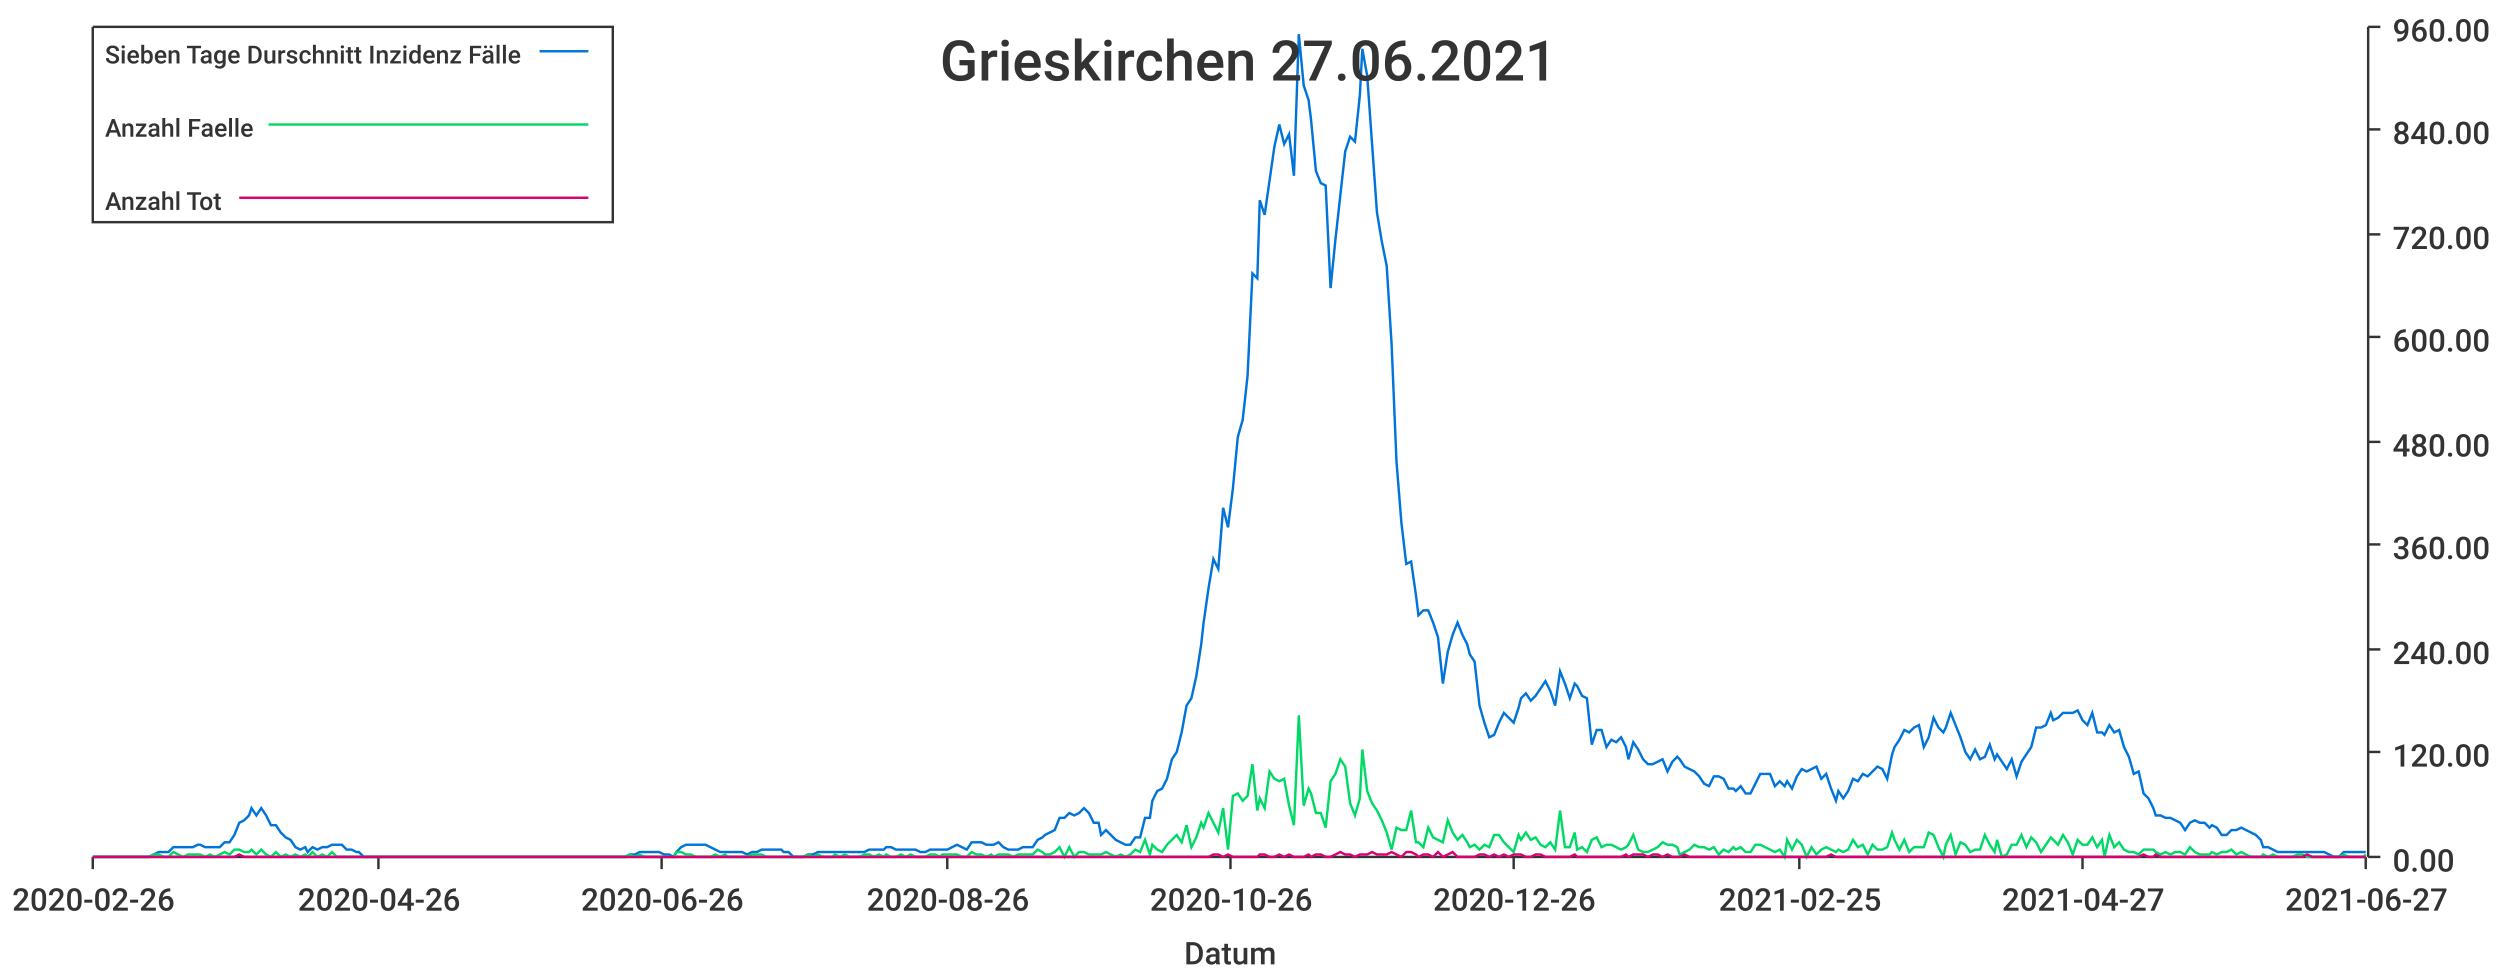
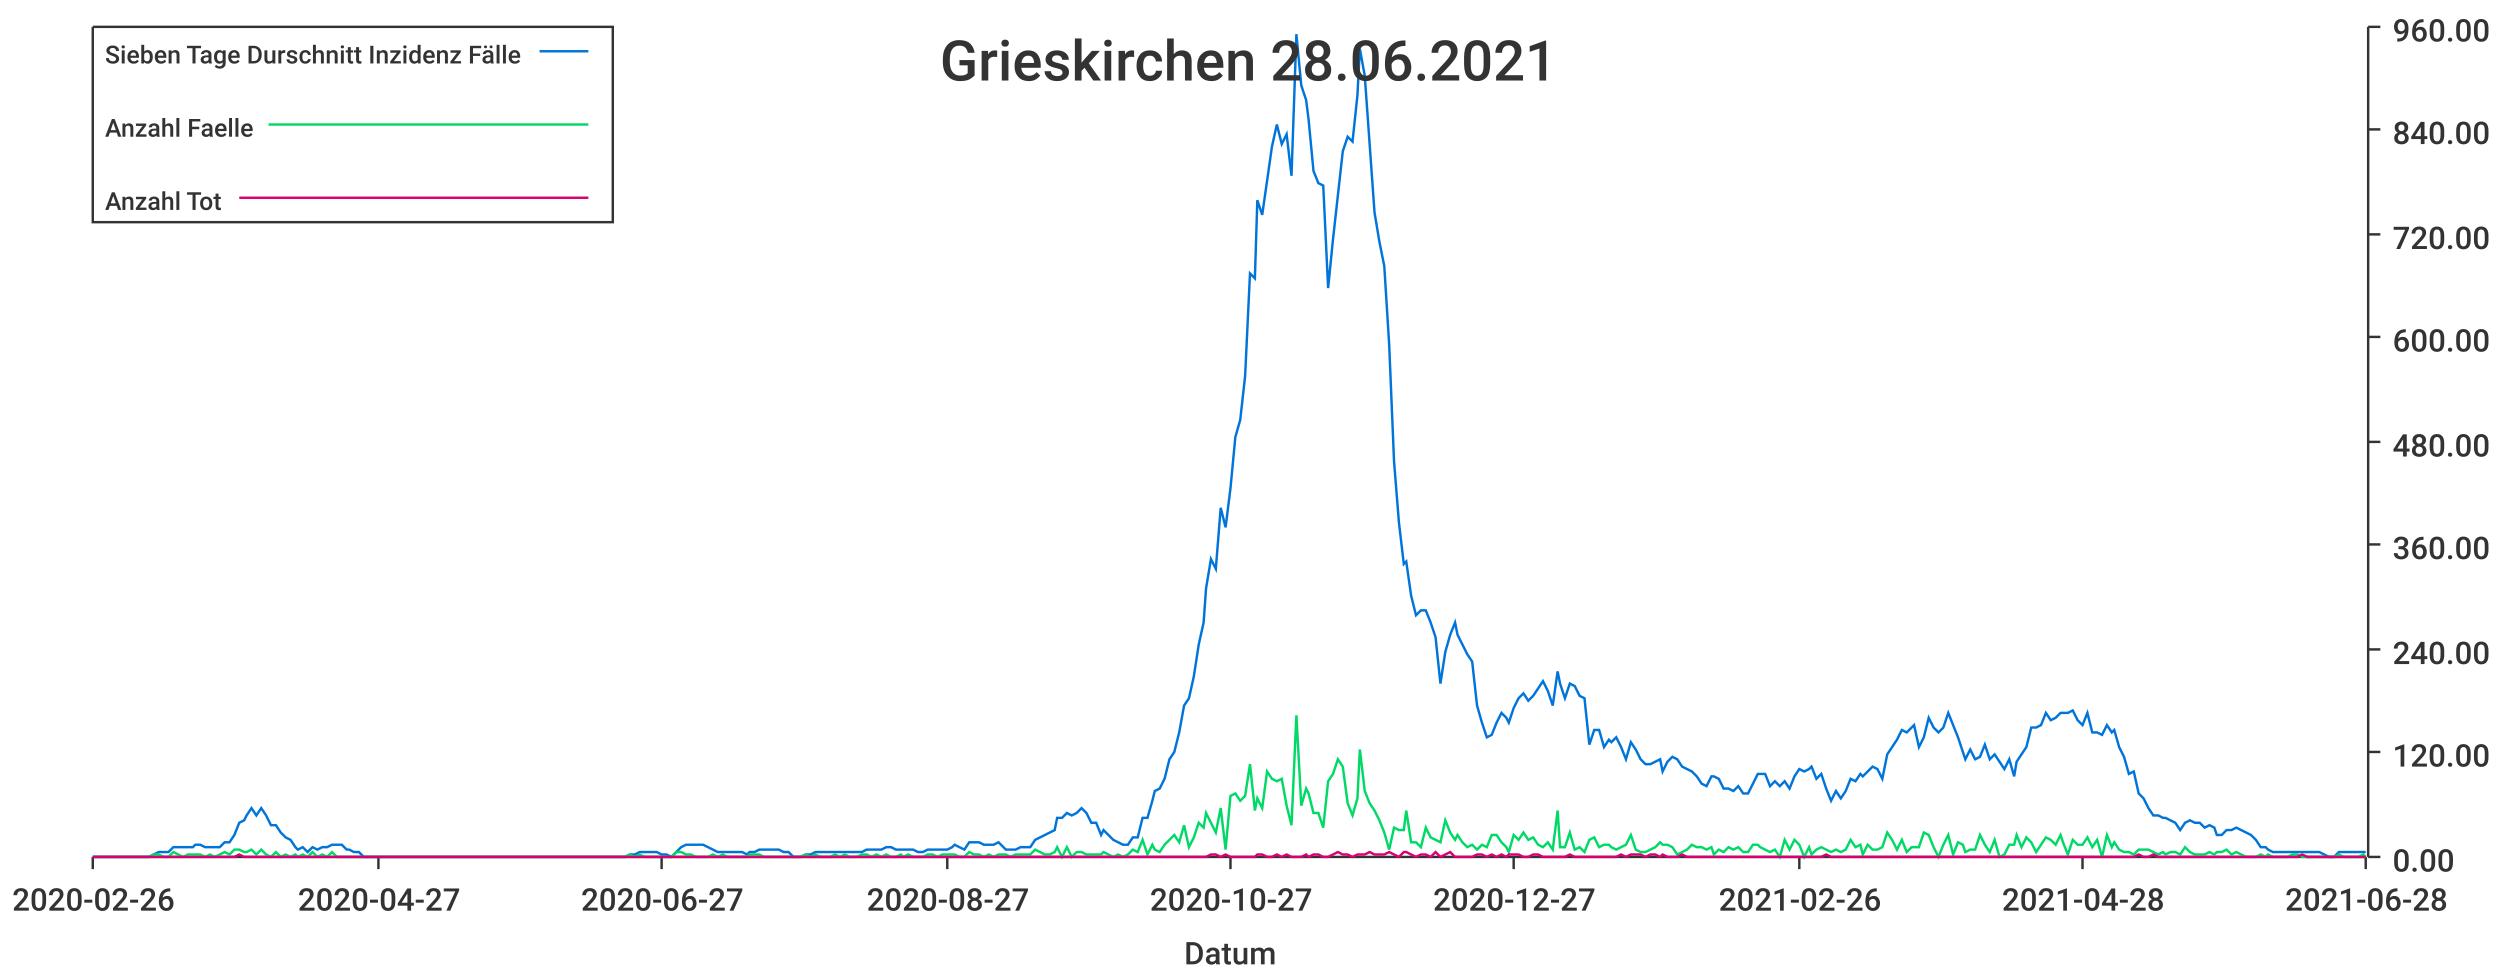
<svg xmlns="http://www.w3.org/2000/svg" width="1024" height="400">\n<path d="M 0 0 L 1024 0 L 1024 400 L 0 400 L 0 0" style="stroke-width:0;stroke:rgba(255,255,255,1.0);fill:rgba(255,255,255,1.0)" />
  <path d="M 38 11 L 969 11 L 969 351 L 38 351 L 38 11" style="stroke-width:0;stroke:rgba(255,255,255,1.0);fill:rgba(255,255,255,1.0)" />
  <path d="M 38 351 L 969 351" style="stroke-width:1;stroke:rgba(51,51,51,1.0);fill:none" />
  <path d="M 38 351 L 38 356" style="stroke-width:1;stroke:rgba(51,51,51,1.0);fill:none" />
  <text x="5" y="373" style="stroke-width:0;stroke:none;fill:rgba(51,51,51,1.0);font-size:12.8px;font-family:'Roboto Medium',sans-serif">2020-02-26</text>
  <path d="M 155 351 L 155 356" style="stroke-width:1;stroke:rgba(51,51,51,1.0);fill:none" />
-   <text x="122" y="373" style="stroke-width:0;stroke:none;fill:rgba(51,51,51,1.0);font-size:12.8px;font-family:'Roboto Medium',sans-serif">2020-04-26</text>
+   <text x="122" y="373" style="stroke-width:0;stroke:none;fill:rgba(51,51,51,1.0);font-size:12.8px;font-family:'Roboto Medium',sans-serif">2020-04-27</text>
  <path d="M 271 351 L 271 356" style="stroke-width:1;stroke:rgba(51,51,51,1.0);fill:none" />
-   <text x="238" y="373" style="stroke-width:0;stroke:none;fill:rgba(51,51,51,1.0);font-size:12.8px;font-family:'Roboto Medium',sans-serif">2020-06-26</text>
+   <text x="238" y="373" style="stroke-width:0;stroke:none;fill:rgba(51,51,51,1.0);font-size:12.8px;font-family:'Roboto Medium',sans-serif">2020-06-27</text>
  <path d="M 388 351 L 388 356" style="stroke-width:1;stroke:rgba(51,51,51,1.0);fill:none" />
-   <text x="355" y="373" style="stroke-width:0;stroke:none;fill:rgba(51,51,51,1.0);font-size:12.8px;font-family:'Roboto Medium',sans-serif">2020-08-26</text>
+   <text x="355" y="373" style="stroke-width:0;stroke:none;fill:rgba(51,51,51,1.0);font-size:12.8px;font-family:'Roboto Medium',sans-serif">2020-08-27</text>
  <path d="M 504 351 L 504 356" style="stroke-width:1;stroke:rgba(51,51,51,1.0);fill:none" />
-   <text x="471" y="373" style="stroke-width:0;stroke:none;fill:rgba(51,51,51,1.0);font-size:12.8px;font-family:'Roboto Medium',sans-serif">2020-10-26</text>
+   <text x="471" y="373" style="stroke-width:0;stroke:none;fill:rgba(51,51,51,1.0);font-size:12.8px;font-family:'Roboto Medium',sans-serif">2020-10-27</text>
  <path d="M 620 351 L 620 356" style="stroke-width:1;stroke:rgba(51,51,51,1.0);fill:none" />
-   <text x="587" y="373" style="stroke-width:0;stroke:none;fill:rgba(51,51,51,1.0);font-size:12.8px;font-family:'Roboto Medium',sans-serif">2020-12-26</text>
+   <text x="587" y="373" style="stroke-width:0;stroke:none;fill:rgba(51,51,51,1.0);font-size:12.8px;font-family:'Roboto Medium',sans-serif">2020-12-27</text>
  <path d="M 737 351 L 737 356" style="stroke-width:1;stroke:rgba(51,51,51,1.0);fill:none" />
-   <text x="704" y="373" style="stroke-width:0;stroke:none;fill:rgba(51,51,51,1.0);font-size:12.8px;font-family:'Roboto Medium',sans-serif">2021-02-25</text>
+   <text x="704" y="373" style="stroke-width:0;stroke:none;fill:rgba(51,51,51,1.0);font-size:12.8px;font-family:'Roboto Medium',sans-serif">2021-02-26</text>
  <path d="M 853 351 L 853 356" style="stroke-width:1;stroke:rgba(51,51,51,1.0);fill:none" />
-   <text x="820" y="373" style="stroke-width:0;stroke:none;fill:rgba(51,51,51,1.0);font-size:12.8px;font-family:'Roboto Medium',sans-serif">2021-04-27</text>
+   <text x="820" y="373" style="stroke-width:0;stroke:none;fill:rgba(51,51,51,1.0);font-size:12.8px;font-family:'Roboto Medium',sans-serif">2021-04-28</text>
  <path d="M 969 351 L 969 356" style="stroke-width:1;stroke:rgba(51,51,51,1.0);fill:none" />
-   <text x="936" y="373" style="stroke-width:0;stroke:none;fill:rgba(51,51,51,1.0);font-size:12.8px;font-family:'Roboto Medium',sans-serif">2021-06-27</text>
+   <text x="936" y="373" style="stroke-width:0;stroke:none;fill:rgba(51,51,51,1.0);font-size:12.8px;font-family:'Roboto Medium',sans-serif">2021-06-28</text>
  <text x="485" y="395" style="stroke-width:0;stroke:none;fill:rgba(51,51,51,1.0);font-size:12.8px;font-family:'Roboto Medium',sans-serif">Datum</text>
  <path d="M 970 351 L 970 11" style="stroke-width:1;stroke:rgba(51,51,51,1.0);fill:none" />
  <path d="M 970 351 L 975 351" style="stroke-width:1;stroke:rgba(51,51,51,1.0);fill:none" />
  <text x="980" y="357" style="stroke-width:0;stroke:none;fill:rgba(51,51,51,1.0);font-size:12.8px;font-family:'Roboto Medium',sans-serif">0.00</text>
  <path d="M 970 308 L 975 308" style="stroke-width:1;stroke:rgba(51,51,51,1.0);fill:none" />
  <text x="980" y="314" style="stroke-width:0;stroke:none;fill:rgba(51,51,51,1.0);font-size:12.8px;font-family:'Roboto Medium',sans-serif">120.00</text>
  <path d="M 970 266 L 975 266" style="stroke-width:1;stroke:rgba(51,51,51,1.0);fill:none" />
  <text x="980" y="272" style="stroke-width:0;stroke:none;fill:rgba(51,51,51,1.0);font-size:12.8px;font-family:'Roboto Medium',sans-serif">240.00</text>
  <path d="M 970 223 L 975 223" style="stroke-width:1;stroke:rgba(51,51,51,1.0);fill:none" />
  <text x="980" y="229" style="stroke-width:0;stroke:none;fill:rgba(51,51,51,1.0);font-size:12.8px;font-family:'Roboto Medium',sans-serif">360.00</text>
  <path d="M 970 181 L 975 181" style="stroke-width:1;stroke:rgba(51,51,51,1.0);fill:none" />
  <text x="980" y="187" style="stroke-width:0;stroke:none;fill:rgba(51,51,51,1.0);font-size:12.8px;font-family:'Roboto Medium',sans-serif">480.00</text>
  <path d="M 970 138 L 975 138" style="stroke-width:1;stroke:rgba(51,51,51,1.0);fill:none" />
  <text x="980" y="144" style="stroke-width:0;stroke:none;fill:rgba(51,51,51,1.0);font-size:12.8px;font-family:'Roboto Medium',sans-serif">600.00</text>
  <path d="M 970 96 L 975 96" style="stroke-width:1;stroke:rgba(51,51,51,1.0);fill:none" />
  <text x="980" y="102" style="stroke-width:0;stroke:none;fill:rgba(51,51,51,1.0);font-size:12.8px;font-family:'Roboto Medium',sans-serif">720.00</text>
  <path d="M 970 53 L 975 53" style="stroke-width:1;stroke:rgba(51,51,51,1.0);fill:none" />
  <text x="980" y="59" style="stroke-width:0;stroke:none;fill:rgba(51,51,51,1.0);font-size:12.8px;font-family:'Roboto Medium',sans-serif">840.00</text>
  <path d="M 970 11 L 975 11" style="stroke-width:1;stroke:rgba(51,51,51,1.0);fill:none" />
  <text x="980" y="17" style="stroke-width:0;stroke:none;fill:rgba(51,51,51,1.0);font-size:12.8px;font-family:'Roboto Medium',sans-serif">960.00</text>
-   <path d="M 38 351 L 40 351 L 42 351 L 44 351 L 46 351 L 48 351 L 50 351 L 52 351 L 54 351 L 56 351 L 58 351 L 60 351 L 61 351 L 63 350 L 65 349 L 67 349 L 69 349 L 71 347 L 73 347 L 75 347 L 77 347 L 79 347 L 81 346 L 82 346 L 84 347 L 86 347 L 88 347 L 90 347 L 92 345 L 94 345 L 96 342 L 98 337 L 100 336 L 102 334 L 103 331 L 105 334 L 107 331 L 109 334 L 111 338 L 113 338 L 115 341 L 117 343 L 119 344 L 121 347 L 123 348 L 125 347 L 126 349 L 128 347 L 130 348 L 132 347 L 134 347 L 136 346 L 138 346 L 140 346 L 142 348 L 144 348 L 146 349 L 147 349 L 149 351 L 151 351 L 153 351 L 155 351 L 157 351 L 159 351 L 161 351 L 163 351 L 165 351 L 167 351 L 168 351 L 170 351 L 172 351 L 174 351 L 176 351 L 178 351 L 180 351 L 182 351 L 184 351 L 186 351 L 188 351 L 190 351 L 191 351 L 193 351 L 195 351 L 197 351 L 199 351 L 201 351 L 203 351 L 205 351 L 207 351 L 209 351 L 211 351 L 212 351 L 214 351 L 216 351 L 218 351 L 220 351 L 222 351 L 224 351 L 226 351 L 228 351 L 230 351 L 232 351 L 233 351 L 235 351 L 237 351 L 239 351 L 241 351 L 243 351 L 245 351 L 247 351 L 249 351 L 251 351 L 253 351 L 255 351 L 256 351 L 258 350 L 260 350 L 262 349 L 264 349 L 266 349 L 268 349 L 270 349 L 272 350 L 274 350 L 276 351 L 277 349 L 279 347 L 281 346 L 283 346 L 285 346 L 287 346 L 289 346 L 291 347 L 293 348 L 295 349 L 297 349 L 298 349 L 300 349 L 302 349 L 304 349 L 306 350 L 308 349 L 310 349 L 312 348 L 314 348 L 316 348 L 318 348 L 320 348 L 321 349 L 323 349 L 325 351 L 327 351 L 329 351 L 331 350 L 333 350 L 335 349 L 337 349 L 339 349 L 341 349 L 342 349 L 344 349 L 346 349 L 348 349 L 350 349 L 352 349 L 354 349 L 356 348 L 358 348 L 360 348 L 362 348 L 363 347 L 365 347 L 367 348 L 369 348 L 371 348 L 373 348 L 375 348 L 377 349 L 379 349 L 381 348 L 383 348 L 385 348 L 386 348 L 388 348 L 390 347 L 392 346 L 394 347 L 396 348 L 398 345 L 400 345 L 402 345 L 404 346 L 406 346 L 407 346 L 409 345 L 411 347 L 413 348 L 415 348 L 417 348 L 419 347 L 421 347 L 423 347 L 425 344 L 427 343 L 428 342 L 430 341 L 432 340 L 434 335 L 436 335 L 438 333 L 440 334 L 442 333 L 444 331 L 446 333 L 448 337 L 450 337 L 451 342 L 453 340 L 455 342 L 457 344 L 459 345 L 461 346 L 463 346 L 465 343 L 467 343 L 469 335 L 471 335 L 472 328 L 474 324 L 476 323 L 478 319 L 480 311 L 482 308 L 484 300 L 486 289 L 488 286 L 490 277 L 492 264 L 493 255 L 495 241 L 497 229 L 499 233 L 501 208 L 503 216 L 505 200 L 507 179 L 509 172 L 511 154 L 513 112 L 515 114 L 516 82 L 518 88 L 520 74 L 522 60 L 524 51 L 526 59 L 528 55 L 530 72 L 532 14 L 534 35 L 536 41 L 537 49 L 539 70 L 541 75 L 543 76 L 545 118 L 547 98 L 549 80 L 551 62 L 553 56 L 555 58 L 557 39 L 558 20 L 560 31 L 562 59 L 564 87 L 566 99 L 568 109 L 570 141 L 572 189 L 574 214 L 576 231 L 578 230 L 580 244 L 581 252 L 583 250 L 585 250 L 587 255 L 589 261 L 591 280 L 593 267 L 595 260 L 597 255 L 599 260 L 601 264 L 602 268 L 604 271 L 606 289 L 608 296 L 610 302 L 612 301 L 614 296 L 616 292 L 618 294 L 620 296 L 622 290 L 623 286 L 625 284 L 627 287 L 629 285 L 631 282 L 633 279 L 635 283 L 637 289 L 639 275 L 641 280 L 643 286 L 645 280 L 646 281 L 648 285 L 650 286 L 652 305 L 654 299 L 656 299 L 658 306 L 660 303 L 662 304 L 664 302 L 666 306 L 667 311 L 669 304 L 671 307 L 673 311 L 675 313 L 677 313 L 679 312 L 681 311 L 683 316 L 685 312 L 687 310 L 688 311 L 690 314 L 692 315 L 694 316 L 696 318 L 698 321 L 700 322 L 702 318 L 704 318 L 706 319 L 708 323 L 710 323 L 711 324 L 713 322 L 715 325 L 717 325 L 719 321 L 721 317 L 723 317 L 725 317 L 727 322 L 729 320 L 731 322 L 732 320 L 734 323 L 736 318 L 738 315 L 740 316 L 742 315 L 744 314 L 746 319 L 748 317 L 750 323 L 752 328 L 753 324 L 755 327 L 757 324 L 759 319 L 761 320 L 763 317 L 765 318 L 767 316 L 769 314 L 771 315 L 773 319 L 775 309 L 776 306 L 778 303 L 780 299 L 782 300 L 784 298 L 786 297 L 788 306 L 790 302 L 792 294 L 794 298 L 796 300 L 797 298 L 799 292 L 801 297 L 803 302 L 805 308 L 807 311 L 809 307 L 811 311 L 813 310 L 815 305 L 817 311 L 818 309 L 820 312 L 822 315 L 824 311 L 826 318 L 828 312 L 830 309 L 832 306 L 834 298 L 836 298 L 838 297 L 840 292 L 841 295 L 843 294 L 845 292 L 847 292 L 849 292 L 851 291 L 853 295 L 855 297 L 857 292 L 859 300 L 861 300 L 862 301 L 864 297 L 866 300 L 868 299 L 870 306 L 872 310 L 874 317 L 876 316 L 878 325 L 880 327 L 882 331 L 883 334 L 885 334 L 887 335 L 889 335 L 891 336 L 893 337 L 895 340 L 897 337 L 899 336 L 901 337 L 903 337 L 905 339 L 906 338 L 908 339 L 910 342 L 912 342 L 914 340 L 916 340 L 918 339 L 920 340 L 922 341 L 924 342 L 926 344 L 927 347 L 929 347 L 931 348 L 933 349 L 935 349 L 937 349 L 939 349 L 941 349 L 943 349 L 945 349 L 947 349 L 948 349 L 950 349 L 952 349 L 954 350 L 956 351 L 958 351 L 960 349 L 962 349 L 964 349 L 966 349 L 968 349 L 969 349" style="stroke-width:1;stroke:rgba(0,116,217,1.0);fill:none" />
-   <path d="M 38 351 L 40 351 L 42 351 L 44 351 L 46 351 L 48 351 L 50 351 L 52 351 L 54 351 L 56 351 L 58 351 L 60 351 L 61 351 L 63 350 L 65 350 L 67 351 L 69 351 L 71 349 L 73 350 L 75 351 L 77 350 L 79 350 L 81 350 L 82 350 L 84 351 L 86 350 L 88 351 L 90 350 L 92 349 L 94 350 L 96 348 L 98 348 L 100 349 L 102 349 L 103 348 L 105 350 L 107 348 L 109 350 L 111 351 L 113 349 L 115 351 L 117 350 L 119 351 L 121 350 L 123 351 L 125 350 L 126 351 L 128 349 L 130 351 L 132 350 L 134 351 L 136 349 L 138 351 L 140 351 L 142 351 L 144 351 L 146 351 L 147 351 L 149 351 L 151 351 L 153 351 L 155 351 L 157 351 L 159 351 L 161 351 L 163 351 L 165 351 L 167 351 L 168 351 L 170 351 L 172 351 L 174 351 L 176 351 L 178 351 L 180 351 L 182 351 L 184 351 L 186 351 L 188 351 L 190 351 L 191 351 L 193 351 L 195 351 L 197 351 L 199 351 L 201 351 L 203 351 L 205 351 L 207 351 L 209 351 L 211 351 L 212 351 L 214 351 L 216 351 L 218 351 L 220 351 L 222 351 L 224 351 L 226 351 L 228 351 L 230 351 L 232 351 L 233 351 L 235 351 L 237 351 L 239 351 L 241 351 L 243 351 L 245 351 L 247 351 L 249 351 L 251 351 L 253 351 L 255 351 L 256 351 L 258 350 L 260 351 L 262 350 L 264 351 L 266 351 L 268 351 L 270 351 L 272 351 L 274 351 L 276 351 L 277 349 L 279 349 L 281 350 L 283 350 L 285 351 L 287 351 L 289 351 L 291 351 L 293 350 L 295 351 L 297 350 L 298 351 L 300 351 L 302 351 L 304 351 L 306 351 L 308 350 L 310 350 L 312 350 L 314 351 L 316 351 L 318 351 L 320 351 L 321 351 L 323 351 L 325 351 L 327 351 L 329 351 L 331 350 L 333 351 L 335 350 L 337 351 L 339 351 L 341 351 L 342 350 L 344 351 L 346 350 L 348 351 L 350 351 L 352 351 L 354 350 L 356 350 L 358 351 L 360 350 L 362 351 L 363 350 L 365 351 L 367 351 L 369 350 L 371 351 L 373 350 L 375 351 L 377 351 L 379 351 L 381 350 L 383 350 L 385 351 L 386 350 L 388 350 L 390 350 L 392 350 L 394 351 L 396 351 L 398 349 L 400 350 L 402 350 L 404 351 L 406 350 L 407 351 L 409 350 L 411 350 L 413 350 L 415 351 L 417 350 L 419 350 L 421 350 L 423 350 L 425 348 L 427 349 L 428 350 L 430 350 L 432 349 L 434 347 L 436 351 L 438 347 L 440 351 L 442 349 L 444 349 L 446 350 L 448 350 L 450 350 L 451 350 L 453 349 L 455 350 L 457 351 L 459 350 L 461 351 L 463 350 L 465 348 L 467 349 L 469 344 L 471 350 L 472 346 L 474 348 L 476 349 L 478 346 L 480 344 L 482 342 L 484 345 L 486 338 L 488 347 L 490 343 L 492 337 L 493 339 L 495 333 L 497 337 L 499 341 L 501 331 L 503 348 L 505 326 L 507 325 L 509 328 L 511 326 L 513 313 L 515 332 L 516 327 L 518 331 L 520 316 L 522 319 L 524 320 L 526 319 L 528 330 L 530 338 L 532 293 L 534 330 L 536 323 L 537 325 L 539 333 L 541 333 L 543 339 L 545 320 L 547 317 L 549 311 L 551 314 L 553 329 L 555 334 L 557 327 L 558 307 L 560 324 L 562 329 L 564 332 L 566 336 L 568 341 L 570 348 L 572 339 L 574 340 L 576 340 L 578 332 L 580 345 L 581 345 L 583 347 L 585 339 L 587 343 L 589 344 L 591 345 L 593 336 L 595 341 L 597 344 L 599 342 L 601 345 L 602 347 L 604 346 L 606 348 L 608 346 L 610 347 L 612 342 L 614 342 L 616 345 L 618 347 L 620 349 L 622 342 L 623 344 L 625 341 L 627 344 L 629 343 L 631 346 L 633 347 L 635 345 L 637 348 L 639 332 L 641 347 L 643 347 L 645 341 L 646 348 L 648 347 L 650 349 L 652 344 L 654 343 L 656 347 L 658 346 L 660 346 L 662 347 L 664 348 L 666 347 L 667 346 L 669 342 L 671 348 L 673 349 L 675 349 L 677 348 L 679 347 L 681 345 L 683 346 L 685 346 L 687 347 L 688 350 L 690 349 L 692 348 L 694 346 L 696 347 L 698 347 L 700 348 L 702 347 L 704 350 L 706 348 L 708 349 L 710 347 L 711 348 L 713 347 L 715 349 L 717 349 L 719 346 L 721 346 L 723 347 L 725 348 L 727 349 L 729 348 L 731 351 L 732 344 L 734 348 L 736 344 L 738 346 L 740 351 L 742 347 L 744 350 L 746 348 L 748 347 L 750 348 L 752 349 L 753 348 L 755 349 L 757 348 L 759 344 L 761 347 L 763 346 L 765 350 L 767 346 L 769 348 L 771 348 L 773 347 L 775 341 L 776 344 L 778 348 L 780 344 L 782 349 L 784 347 L 786 347 L 788 347 L 790 341 L 792 342 L 794 347 L 796 351 L 797 346 L 799 342 L 801 350 L 803 345 L 805 346 L 807 349 L 809 348 L 811 348 L 813 342 L 815 346 L 817 349 L 818 344 L 820 351 L 822 350 L 824 346 L 826 346 L 828 342 L 830 347 L 832 343 L 834 345 L 836 349 L 838 346 L 840 343 L 841 344 L 843 346 L 845 342 L 847 345 L 849 350 L 851 344 L 853 346 L 855 346 L 857 343 L 859 347 L 861 344 L 862 351 L 864 342 L 866 347 L 868 345 L 870 348 L 872 349 L 874 349 L 876 350 L 878 348 L 880 348 L 882 348 L 883 349 L 885 350 L 887 349 L 889 350 L 891 349 L 893 349 L 895 350 L 897 347 L 899 349 L 901 350 L 903 350 L 905 350 L 906 349 L 908 350 L 910 349 L 912 349 L 914 348 L 916 350 L 918 349 L 920 350 L 922 351 L 924 351 L 926 351 L 927 350 L 929 351 L 931 350 L 933 351 L 935 351 L 937 351 L 939 351 L 941 350 L 943 350 L 945 351 L 947 351 L 948 351 L 950 351 L 952 351 L 954 351 L 956 351 L 958 351 L 960 350 L 962 351 L 964 351 L 966 351 L 968 351 L 969 350" style="stroke-width:1;stroke:rgba(0,217,101,1.0);fill:none" />
-   <path d="M 38 351 L 40 351 L 42 351 L 44 351 L 46 351 L 48 351 L 50 351 L 52 351 L 54 351 L 56 351 L 58 351 L 60 351 L 61 351 L 63 351 L 65 351 L 67 351 L 69 351 L 71 351 L 73 351 L 75 351 L 77 351 L 79 351 L 81 351 L 82 351 L 84 351 L 86 351 L 88 351 L 90 351 L 92 351 L 94 351 L 96 351 L 98 350 L 100 351 L 102 351 L 103 351 L 105 351 L 107 351 L 109 351 L 111 351 L 113 351 L 115 351 L 117 351 L 119 351 L 121 351 L 123 351 L 125 351 L 126 351 L 128 351 L 130 351 L 132 351 L 134 351 L 136 351 L 138 351 L 140 351 L 142 351 L 144 351 L 146 351 L 147 351 L 149 351 L 151 351 L 153 351 L 155 351 L 157 351 L 159 351 L 161 351 L 163 351 L 165 351 L 167 351 L 168 351 L 170 351 L 172 351 L 174 351 L 176 351 L 178 351 L 180 351 L 182 351 L 184 351 L 186 351 L 188 351 L 190 351 L 191 351 L 193 351 L 195 351 L 197 351 L 199 351 L 201 351 L 203 351 L 205 351 L 207 351 L 209 351 L 211 351 L 212 351 L 214 351 L 216 351 L 218 351 L 220 351 L 222 351 L 224 351 L 226 351 L 228 351 L 230 351 L 232 351 L 233 351 L 235 351 L 237 351 L 239 351 L 241 351 L 243 351 L 245 351 L 247 351 L 249 351 L 251 351 L 253 351 L 255 351 L 256 351 L 258 351 L 260 351 L 262 351 L 264 351 L 266 351 L 268 351 L 270 351 L 272 351 L 274 351 L 276 351 L 277 351 L 279 351 L 281 351 L 283 351 L 285 351 L 287 351 L 289 351 L 291 351 L 293 351 L 295 351 L 297 351 L 298 351 L 300 351 L 302 351 L 304 351 L 306 351 L 308 351 L 310 351 L 312 351 L 314 351 L 316 351 L 318 351 L 320 351 L 321 351 L 323 351 L 325 351 L 327 351 L 329 351 L 331 351 L 333 351 L 335 351 L 337 351 L 339 351 L 341 351 L 342 351 L 344 351 L 346 351 L 348 351 L 350 351 L 352 351 L 354 351 L 356 351 L 358 351 L 360 351 L 362 351 L 363 351 L 365 351 L 367 351 L 369 351 L 371 351 L 373 351 L 375 351 L 377 351 L 379 351 L 381 351 L 383 351 L 385 351 L 386 351 L 388 351 L 390 351 L 392 351 L 394 351 L 396 351 L 398 351 L 400 351 L 402 351 L 404 351 L 406 351 L 407 351 L 409 351 L 411 351 L 413 351 L 415 351 L 417 351 L 419 351 L 421 351 L 423 351 L 425 351 L 427 351 L 428 351 L 430 351 L 432 351 L 434 351 L 436 351 L 438 351 L 440 351 L 442 351 L 444 351 L 446 351 L 448 351 L 450 351 L 451 351 L 453 351 L 455 351 L 457 351 L 459 351 L 461 351 L 463 351 L 465 351 L 467 351 L 469 351 L 471 351 L 472 351 L 474 351 L 476 351 L 478 351 L 480 351 L 482 351 L 484 351 L 486 351 L 488 351 L 490 351 L 492 351 L 493 351 L 495 351 L 497 350 L 499 350 L 501 351 L 503 350 L 505 351 L 507 351 L 509 351 L 511 351 L 513 351 L 515 351 L 516 350 L 518 350 L 520 351 L 522 351 L 524 350 L 526 351 L 528 350 L 530 351 L 532 351 L 534 351 L 536 350 L 537 351 L 539 350 L 541 350 L 543 351 L 545 351 L 547 350 L 549 349 L 551 350 L 553 350 L 555 351 L 557 350 L 558 350 L 560 350 L 562 349 L 564 350 L 566 350 L 568 350 L 570 349 L 572 350 L 574 351 L 576 349 L 578 349 L 580 350 L 581 351 L 583 350 L 585 350 L 587 351 L 589 349 L 591 351 L 593 350 L 595 349 L 597 351 L 599 351 L 601 351 L 602 351 L 604 351 L 606 350 L 608 350 L 610 351 L 612 350 L 614 351 L 616 350 L 618 351 L 620 350 L 622 350 L 623 350 L 625 351 L 627 351 L 629 350 L 631 350 L 633 351 L 635 351 L 637 351 L 639 351 L 641 351 L 643 351 L 645 350 L 646 351 L 648 351 L 650 351 L 652 351 L 654 351 L 656 351 L 658 351 L 660 351 L 662 351 L 664 351 L 666 350 L 667 351 L 669 350 L 671 350 L 673 350 L 675 351 L 677 350 L 679 350 L 681 351 L 683 350 L 685 351 L 687 351 L 688 351 L 690 350 L 692 351 L 694 351 L 696 351 L 698 351 L 700 351 L 702 351 L 704 351 L 706 351 L 708 351 L 710 351 L 711 351 L 713 351 L 715 351 L 717 351 L 719 351 L 721 351 L 723 351 L 725 351 L 727 351 L 729 351 L 731 351 L 732 351 L 734 351 L 736 351 L 738 351 L 740 351 L 742 351 L 744 351 L 746 351 L 748 351 L 750 350 L 752 351 L 753 351 L 755 351 L 757 351 L 759 351 L 761 351 L 763 351 L 765 351 L 767 351 L 769 351 L 771 351 L 773 351 L 775 351 L 776 351 L 778 351 L 780 351 L 782 351 L 784 351 L 786 351 L 788 351 L 790 351 L 792 351 L 794 351 L 796 351 L 797 351 L 799 351 L 801 351 L 803 351 L 805 351 L 807 351 L 809 351 L 811 351 L 813 351 L 815 351 L 817 351 L 818 351 L 820 351 L 822 351 L 824 351 L 826 351 L 828 351 L 830 351 L 832 351 L 834 351 L 836 351 L 838 351 L 840 351 L 841 351 L 843 351 L 845 351 L 847 351 L 849 351 L 851 351 L 853 351 L 855 351 L 857 351 L 859 351 L 861 351 L 862 351 L 864 351 L 866 351 L 868 351 L 870 351 L 872 351 L 874 351 L 876 351 L 878 350 L 880 351 L 882 351 L 883 350 L 885 351 L 887 351 L 889 351 L 891 351 L 893 351 L 895 351 L 897 351 L 899 351 L 901 351 L 903 351 L 905 351 L 906 351 L 908 351 L 910 351 L 912 351 L 914 351 L 916 351 L 918 351 L 920 351 L 922 351 L 924 351 L 926 351 L 927 351 L 929 351 L 931 351 L 933 351 L 935 351 L 937 351 L 939 351 L 941 351 L 943 351 L 945 350 L 947 351 L 948 351 L 950 351 L 952 351 L 954 351 L 956 351 L 958 351 L 960 351 L 962 351 L 964 351 L 966 351 L 968 351 L 969 351" style="stroke-width:1;stroke:rgba(217,0,116,1.0);fill:none" />
-   <text x="385" y="33" style="stroke-width:0;stroke:none;fill:rgba(51,51,51,1.0);font-size:23.0px;font-family:'Roboto Medium',sans-serif">Grieskirchen 27.06.2021</text>
+   <path d="M 38 351 L 40 351 L 42 351 L 44 351 L 46 351 L 48 351 L 50 351 L 52 351 L 54 351 L 56 351 L 58 351 L 59 351 L 61 351 L 63 350 L 65 349 L 67 349 L 69 349 L 71 347 L 73 347 L 75 347 L 77 347 L 79 347 L 80 346 L 82 346 L 84 347 L 86 347 L 88 347 L 90 347 L 92 345 L 94 345 L 96 342 L 98 337 L 100 336 L 101 334 L 103 331 L 105 334 L 107 331 L 109 334 L 111 338 L 113 338 L 115 341 L 117 343 L 119 344 L 121 347 L 122 348 L 124 347 L 126 349 L 128 347 L 130 348 L 132 347 L 134 347 L 136 346 L 138 346 L 140 346 L 142 348 L 143 348 L 145 349 L 147 349 L 149 351 L 151 351 L 153 351 L 155 351 L 157 351 L 159 351 L 161 351 L 163 351 L 164 351 L 166 351 L 168 351 L 170 351 L 172 351 L 174 351 L 176 351 L 178 351 L 180 351 L 182 351 L 183 351 L 185 351 L 187 351 L 189 351 L 191 351 L 193 351 L 195 351 L 197 351 L 199 351 L 201 351 L 203 351 L 204 351 L 206 351 L 208 351 L 210 351 L 212 351 L 214 351 L 216 351 L 218 351 L 220 351 L 222 351 L 224 351 L 225 351 L 227 351 L 229 351 L 231 351 L 233 351 L 235 351 L 237 351 L 239 351 L 241 351 L 243 351 L 245 351 L 246 351 L 248 351 L 250 351 L 252 351 L 254 351 L 256 351 L 258 350 L 260 350 L 262 349 L 264 349 L 266 349 L 267 349 L 269 349 L 271 350 L 273 350 L 275 351 L 277 349 L 279 347 L 281 346 L 283 346 L 285 346 L 287 346 L 288 346 L 290 347 L 292 348 L 294 349 L 296 349 L 298 349 L 300 349 L 302 349 L 304 349 L 306 350 L 307 349 L 309 349 L 311 348 L 313 348 L 315 348 L 317 348 L 319 348 L 321 349 L 323 349 L 325 351 L 327 351 L 328 351 L 330 350 L 332 350 L 334 349 L 336 349 L 338 349 L 340 349 L 342 349 L 344 349 L 346 349 L 348 349 L 349 349 L 351 349 L 353 349 L 355 348 L 357 348 L 359 348 L 361 348 L 363 347 L 365 347 L 367 348 L 369 348 L 370 348 L 372 348 L 374 348 L 376 349 L 378 349 L 380 348 L 382 348 L 384 348 L 386 348 L 388 348 L 390 347 L 391 346 L 393 347 L 395 348 L 397 345 L 399 345 L 401 345 L 403 346 L 405 346 L 407 346 L 409 345 L 411 347 L 412 348 L 414 348 L 416 348 L 418 347 L 420 347 L 422 347 L 424 344 L 426 343 L 428 342 L 430 341 L 432 340 L 433 335 L 435 335 L 437 333 L 439 334 L 441 333 L 443 331 L 445 333 L 447 337 L 449 337 L 451 342 L 452 340 L 454 342 L 456 344 L 458 345 L 460 346 L 462 346 L 464 343 L 466 343 L 468 335 L 470 335 L 472 328 L 473 324 L 475 323 L 477 319 L 479 311 L 481 308 L 483 300 L 485 289 L 487 286 L 489 277 L 491 264 L 493 255 L 494 241 L 496 229 L 498 233 L 500 208 L 502 216 L 504 200 L 506 179 L 508 172 L 510 154 L 512 112 L 514 114 L 515 82 L 517 88 L 519 74 L 521 60 L 523 51 L 525 59 L 527 55 L 529 72 L 531 14 L 533 35 L 535 41 L 536 49 L 538 70 L 540 75 L 542 76 L 544 118 L 546 98 L 548 80 L 550 62 L 552 56 L 554 58 L 556 39 L 557 20 L 559 31 L 561 59 L 563 87 L 565 99 L 567 109 L 569 141 L 571 189 L 573 214 L 575 231 L 576 230 L 578 244 L 580 252 L 582 250 L 584 250 L 586 255 L 588 261 L 590 280 L 592 267 L 594 260 L 596 255 L 597 260 L 599 264 L 601 268 L 603 271 L 605 289 L 607 296 L 609 302 L 611 301 L 613 296 L 615 292 L 617 294 L 618 296 L 620 290 L 622 286 L 624 284 L 626 287 L 628 285 L 630 282 L 632 279 L 634 283 L 636 289 L 638 275 L 639 280 L 641 286 L 643 280 L 645 281 L 647 285 L 649 286 L 651 305 L 653 299 L 655 299 L 657 306 L 659 303 L 660 304 L 662 302 L 664 306 L 666 311 L 668 304 L 670 307 L 672 311 L 674 313 L 676 313 L 678 312 L 680 311 L 681 316 L 683 312 L 685 310 L 687 311 L 689 314 L 691 315 L 693 316 L 695 318 L 697 321 L 699 322 L 701 318 L 702 318 L 704 319 L 706 323 L 708 323 L 710 324 L 712 322 L 714 325 L 716 325 L 718 321 L 720 317 L 721 317 L 723 317 L 725 322 L 727 320 L 729 322 L 731 320 L 733 323 L 735 318 L 737 315 L 739 316 L 741 315 L 742 314 L 744 319 L 746 317 L 748 323 L 750 328 L 752 324 L 754 327 L 756 324 L 758 319 L 760 320 L 762 317 L 763 318 L 765 316 L 767 314 L 769 315 L 771 319 L 773 309 L 775 306 L 777 303 L 779 299 L 781 300 L 783 298 L 784 297 L 786 306 L 788 302 L 790 294 L 792 298 L 794 300 L 796 298 L 798 292 L 800 297 L 802 302 L 804 308 L 805 311 L 807 307 L 809 311 L 811 310 L 813 305 L 815 311 L 817 309 L 819 312 L 821 315 L 823 311 L 825 318 L 826 312 L 828 309 L 830 306 L 832 298 L 834 298 L 836 297 L 838 292 L 840 295 L 842 294 L 844 292 L 845 292 L 847 292 L 849 291 L 851 295 L 853 297 L 855 292 L 857 300 L 859 300 L 861 301 L 863 297 L 865 300 L 866 299 L 868 306 L 870 310 L 872 317 L 874 316 L 876 325 L 878 327 L 880 331 L 882 334 L 884 334 L 886 335 L 887 335 L 889 336 L 891 337 L 893 340 L 895 337 L 897 336 L 899 337 L 901 337 L 903 339 L 905 338 L 907 339 L 908 342 L 910 342 L 912 340 L 914 340 L 916 339 L 918 340 L 920 341 L 922 342 L 924 344 L 926 347 L 928 347 L 929 348 L 931 349 L 933 349 L 935 349 L 937 349 L 939 349 L 941 349 L 943 349 L 945 349 L 947 349 L 949 349 L 950 349 L 952 350 L 954 351 L 956 351 L 958 349 L 960 349 L 962 349 L 964 349 L 966 349 L 968 349 L 969 349" style="stroke-width:1;stroke:rgba(0,116,217,1.0);fill:none" />
+   <path d="M 38 351 L 40 351 L 42 351 L 44 351 L 46 351 L 48 351 L 50 351 L 52 351 L 54 351 L 56 351 L 58 351 L 59 351 L 61 351 L 63 350 L 65 350 L 67 351 L 69 351 L 71 349 L 73 350 L 75 351 L 77 350 L 79 350 L 80 350 L 82 350 L 84 351 L 86 350 L 88 351 L 90 350 L 92 349 L 94 350 L 96 348 L 98 348 L 100 349 L 101 349 L 103 348 L 105 350 L 107 348 L 109 350 L 111 351 L 113 349 L 115 351 L 117 350 L 119 351 L 121 350 L 122 351 L 124 350 L 126 351 L 128 349 L 130 351 L 132 350 L 134 351 L 136 349 L 138 351 L 140 351 L 142 351 L 143 351 L 145 351 L 147 351 L 149 351 L 151 351 L 153 351 L 155 351 L 157 351 L 159 351 L 161 351 L 163 351 L 164 351 L 166 351 L 168 351 L 170 351 L 172 351 L 174 351 L 176 351 L 178 351 L 180 351 L 182 351 L 183 351 L 185 351 L 187 351 L 189 351 L 191 351 L 193 351 L 195 351 L 197 351 L 199 351 L 201 351 L 203 351 L 204 351 L 206 351 L 208 351 L 210 351 L 212 351 L 214 351 L 216 351 L 218 351 L 220 351 L 222 351 L 224 351 L 225 351 L 227 351 L 229 351 L 231 351 L 233 351 L 235 351 L 237 351 L 239 351 L 241 351 L 243 351 L 245 351 L 246 351 L 248 351 L 250 351 L 252 351 L 254 351 L 256 351 L 258 350 L 260 351 L 262 350 L 264 351 L 266 351 L 267 351 L 269 351 L 271 351 L 273 351 L 275 351 L 277 349 L 279 349 L 281 350 L 283 350 L 285 351 L 287 351 L 288 351 L 290 351 L 292 350 L 294 351 L 296 350 L 298 351 L 300 351 L 302 351 L 304 351 L 306 351 L 307 350 L 309 350 L 311 350 L 313 351 L 315 351 L 317 351 L 319 351 L 321 351 L 323 351 L 325 351 L 327 351 L 328 351 L 330 350 L 332 351 L 334 350 L 336 351 L 338 351 L 340 351 L 342 350 L 344 351 L 346 350 L 348 351 L 349 351 L 351 351 L 353 350 L 355 350 L 357 351 L 359 350 L 361 351 L 363 350 L 365 351 L 367 351 L 369 350 L 370 351 L 372 350 L 374 351 L 376 351 L 378 351 L 380 350 L 382 350 L 384 351 L 386 350 L 388 350 L 390 350 L 391 350 L 393 351 L 395 351 L 397 349 L 399 350 L 401 350 L 403 351 L 405 350 L 407 351 L 409 350 L 411 350 L 412 350 L 414 351 L 416 350 L 418 350 L 420 350 L 422 350 L 424 348 L 426 349 L 428 350 L 430 350 L 432 349 L 433 347 L 435 351 L 437 347 L 439 351 L 441 349 L 443 349 L 445 350 L 447 350 L 449 350 L 451 350 L 452 349 L 454 350 L 456 351 L 458 350 L 460 351 L 462 350 L 464 348 L 466 349 L 468 344 L 470 350 L 472 346 L 473 348 L 475 349 L 477 346 L 479 344 L 481 342 L 483 345 L 485 338 L 487 347 L 489 343 L 491 337 L 493 339 L 494 333 L 496 337 L 498 341 L 500 331 L 502 348 L 504 326 L 506 325 L 508 328 L 510 326 L 512 313 L 514 332 L 515 327 L 517 331 L 519 316 L 521 319 L 523 320 L 525 319 L 527 330 L 529 338 L 531 293 L 533 330 L 535 323 L 536 325 L 538 333 L 540 333 L 542 339 L 544 320 L 546 317 L 548 311 L 550 314 L 552 329 L 554 334 L 556 327 L 557 307 L 559 324 L 561 329 L 563 332 L 565 336 L 567 341 L 569 348 L 571 339 L 573 340 L 575 340 L 576 332 L 578 345 L 580 345 L 582 347 L 584 339 L 586 343 L 588 344 L 590 345 L 592 336 L 594 341 L 596 344 L 597 342 L 599 345 L 601 347 L 603 346 L 605 348 L 607 346 L 609 347 L 611 342 L 613 342 L 615 345 L 617 347 L 618 349 L 620 342 L 622 344 L 624 341 L 626 344 L 628 343 L 630 346 L 632 347 L 634 345 L 636 348 L 638 332 L 639 347 L 641 347 L 643 341 L 645 348 L 647 347 L 649 349 L 651 344 L 653 343 L 655 347 L 657 346 L 659 346 L 660 347 L 662 348 L 664 347 L 666 346 L 668 342 L 670 348 L 672 349 L 674 349 L 676 348 L 678 347 L 680 345 L 681 346 L 683 346 L 685 347 L 687 350 L 689 349 L 691 348 L 693 346 L 695 347 L 697 347 L 699 348 L 701 347 L 702 350 L 704 348 L 706 349 L 708 347 L 710 348 L 712 347 L 714 349 L 716 349 L 718 346 L 720 346 L 721 347 L 723 348 L 725 349 L 727 348 L 729 351 L 731 344 L 733 348 L 735 344 L 737 346 L 739 351 L 741 347 L 742 350 L 744 348 L 746 347 L 748 348 L 750 349 L 752 348 L 754 349 L 756 348 L 758 344 L 760 347 L 762 346 L 763 350 L 765 346 L 767 348 L 769 348 L 771 347 L 773 341 L 775 344 L 777 348 L 779 344 L 781 349 L 783 347 L 784 347 L 786 347 L 788 341 L 790 342 L 792 347 L 794 351 L 796 346 L 798 342 L 800 350 L 802 345 L 804 346 L 805 349 L 807 348 L 809 348 L 811 342 L 813 346 L 815 349 L 817 344 L 819 351 L 821 350 L 823 346 L 825 346 L 826 342 L 828 347 L 830 343 L 832 345 L 834 349 L 836 346 L 838 343 L 840 344 L 842 346 L 844 342 L 845 345 L 847 350 L 849 344 L 851 346 L 853 346 L 855 343 L 857 347 L 859 344 L 861 351 L 863 342 L 865 347 L 866 345 L 868 348 L 870 349 L 872 349 L 874 350 L 876 348 L 878 348 L 880 348 L 882 349 L 884 350 L 886 349 L 887 350 L 889 349 L 891 349 L 893 350 L 895 347 L 897 349 L 899 350 L 901 350 L 903 350 L 905 349 L 907 350 L 908 349 L 910 349 L 912 348 L 914 350 L 916 349 L 918 350 L 920 351 L 922 351 L 924 351 L 926 350 L 928 351 L 929 350 L 931 351 L 933 351 L 935 351 L 937 351 L 939 350 L 941 350 L 943 351 L 945 351 L 947 351 L 949 351 L 950 351 L 952 351 L 954 351 L 956 351 L 958 350 L 960 351 L 962 351 L 964 351 L 966 351 L 968 350 L 969 351" style="stroke-width:1;stroke:rgba(0,217,101,1.0);fill:none" />
+   <path d="M 38 351 L 40 351 L 42 351 L 44 351 L 46 351 L 48 351 L 50 351 L 52 351 L 54 351 L 56 351 L 58 351 L 59 351 L 61 351 L 63 351 L 65 351 L 67 351 L 69 351 L 71 351 L 73 351 L 75 351 L 77 351 L 79 351 L 80 351 L 82 351 L 84 351 L 86 351 L 88 351 L 90 351 L 92 351 L 94 351 L 96 351 L 98 350 L 100 351 L 101 351 L 103 351 L 105 351 L 107 351 L 109 351 L 111 351 L 113 351 L 115 351 L 117 351 L 119 351 L 121 351 L 122 351 L 124 351 L 126 351 L 128 351 L 130 351 L 132 351 L 134 351 L 136 351 L 138 351 L 140 351 L 142 351 L 143 351 L 145 351 L 147 351 L 149 351 L 151 351 L 153 351 L 155 351 L 157 351 L 159 351 L 161 351 L 163 351 L 164 351 L 166 351 L 168 351 L 170 351 L 172 351 L 174 351 L 176 351 L 178 351 L 180 351 L 182 351 L 183 351 L 185 351 L 187 351 L 189 351 L 191 351 L 193 351 L 195 351 L 197 351 L 199 351 L 201 351 L 203 351 L 204 351 L 206 351 L 208 351 L 210 351 L 212 351 L 214 351 L 216 351 L 218 351 L 220 351 L 222 351 L 224 351 L 225 351 L 227 351 L 229 351 L 231 351 L 233 351 L 235 351 L 237 351 L 239 351 L 241 351 L 243 351 L 245 351 L 246 351 L 248 351 L 250 351 L 252 351 L 254 351 L 256 351 L 258 351 L 260 351 L 262 351 L 264 351 L 266 351 L 267 351 L 269 351 L 271 351 L 273 351 L 275 351 L 277 351 L 279 351 L 281 351 L 283 351 L 285 351 L 287 351 L 288 351 L 290 351 L 292 351 L 294 351 L 296 351 L 298 351 L 300 351 L 302 351 L 304 351 L 306 351 L 307 351 L 309 351 L 311 351 L 313 351 L 315 351 L 317 351 L 319 351 L 321 351 L 323 351 L 325 351 L 327 351 L 328 351 L 330 351 L 332 351 L 334 351 L 336 351 L 338 351 L 340 351 L 342 351 L 344 351 L 346 351 L 348 351 L 349 351 L 351 351 L 353 351 L 355 351 L 357 351 L 359 351 L 361 351 L 363 351 L 365 351 L 367 351 L 369 351 L 370 351 L 372 351 L 374 351 L 376 351 L 378 351 L 380 351 L 382 351 L 384 351 L 386 351 L 388 351 L 390 351 L 391 351 L 393 351 L 395 351 L 397 351 L 399 351 L 401 351 L 403 351 L 405 351 L 407 351 L 409 351 L 411 351 L 412 351 L 414 351 L 416 351 L 418 351 L 420 351 L 422 351 L 424 351 L 426 351 L 428 351 L 430 351 L 432 351 L 433 351 L 435 351 L 437 351 L 439 351 L 441 351 L 443 351 L 445 351 L 447 351 L 449 351 L 451 351 L 452 351 L 454 351 L 456 351 L 458 351 L 460 351 L 462 351 L 464 351 L 466 351 L 468 351 L 470 351 L 472 351 L 473 351 L 475 351 L 477 351 L 479 351 L 481 351 L 483 351 L 485 351 L 487 351 L 489 351 L 491 351 L 493 351 L 494 351 L 496 350 L 498 350 L 500 351 L 502 350 L 504 351 L 506 351 L 508 351 L 510 351 L 512 351 L 514 351 L 515 350 L 517 350 L 519 351 L 521 351 L 523 350 L 525 351 L 527 350 L 529 351 L 531 351 L 533 351 L 535 350 L 536 351 L 538 350 L 540 350 L 542 351 L 544 351 L 546 350 L 548 349 L 550 350 L 552 350 L 554 351 L 556 350 L 557 350 L 559 350 L 561 349 L 563 350 L 565 350 L 567 350 L 569 349 L 571 350 L 573 351 L 575 349 L 576 349 L 578 350 L 580 351 L 582 350 L 584 350 L 586 351 L 588 349 L 590 351 L 592 350 L 594 349 L 596 351 L 597 351 L 599 351 L 601 351 L 603 351 L 605 350 L 607 350 L 609 351 L 611 350 L 613 351 L 615 350 L 617 351 L 618 350 L 620 350 L 622 350 L 624 351 L 626 351 L 628 350 L 630 350 L 632 351 L 634 351 L 636 351 L 638 351 L 639 351 L 641 351 L 643 350 L 645 351 L 647 351 L 649 351 L 651 351 L 653 351 L 655 351 L 657 351 L 659 351 L 660 351 L 662 351 L 664 350 L 666 351 L 668 350 L 670 350 L 672 350 L 674 351 L 676 350 L 678 350 L 680 351 L 681 350 L 683 351 L 685 351 L 687 351 L 689 350 L 691 351 L 693 351 L 695 351 L 697 351 L 699 351 L 701 351 L 702 351 L 704 351 L 706 351 L 708 351 L 710 351 L 712 351 L 714 351 L 716 351 L 718 351 L 720 351 L 721 351 L 723 351 L 725 351 L 727 351 L 729 351 L 731 351 L 733 351 L 735 351 L 737 351 L 739 351 L 741 351 L 742 351 L 744 351 L 746 351 L 748 350 L 750 351 L 752 351 L 754 351 L 756 351 L 758 351 L 760 351 L 762 351 L 763 351 L 765 351 L 767 351 L 769 351 L 771 351 L 773 351 L 775 351 L 777 351 L 779 351 L 781 351 L 783 351 L 784 351 L 786 351 L 788 351 L 790 351 L 792 351 L 794 351 L 796 351 L 798 351 L 800 351 L 802 351 L 804 351 L 805 351 L 807 351 L 809 351 L 811 351 L 813 351 L 815 351 L 817 351 L 819 351 L 821 351 L 823 351 L 825 351 L 826 351 L 828 351 L 830 351 L 832 351 L 834 351 L 836 351 L 838 351 L 840 351 L 842 351 L 844 351 L 845 351 L 847 351 L 849 351 L 851 351 L 853 351 L 855 351 L 857 351 L 859 351 L 861 351 L 863 351 L 865 351 L 866 351 L 868 351 L 870 351 L 872 351 L 874 351 L 876 350 L 878 351 L 880 351 L 882 350 L 884 351 L 886 351 L 887 351 L 889 351 L 891 351 L 893 351 L 895 351 L 897 351 L 899 351 L 901 351 L 903 351 L 905 351 L 907 351 L 908 351 L 910 351 L 912 351 L 914 351 L 916 351 L 918 351 L 920 351 L 922 351 L 924 351 L 926 351 L 928 351 L 929 351 L 931 351 L 933 351 L 935 351 L 937 351 L 939 351 L 941 351 L 943 350 L 945 351 L 947 351 L 949 351 L 950 351 L 952 351 L 954 351 L 956 351 L 958 351 L 960 351 L 962 351 L 964 351 L 966 351 L 968 351 L 969 351" style="stroke-width:1;stroke:rgba(217,0,116,1.0);fill:none" />
+   <text x="385" y="33" style="stroke-width:0;stroke:none;fill:rgba(51,51,51,1.0);font-size:23.0px;font-family:'Roboto Medium',sans-serif">Grieskirchen 28.06.2021</text>
  <path d="M 38 11 L 251 11 L 251 91 L 38 91 L 38 11" style="stroke-width:1;stroke:rgba(51,51,51,1.0);fill:rgba(255,255,255,1.0)" />
  <text x="43" y="26" style="stroke-width:0;stroke:none;fill:rgba(51,51,51,1.0);font-size:10.2px;font-family:'Roboto Medium',sans-serif">Sieben Tage Durschnitt Inzidenz Fälle</text>
  <path d="M 221 21 L 241 21" style="stroke-width:1;stroke:rgba(0,116,217,1.0);fill:none" />
  <text x="43" y="56" style="stroke-width:0;stroke:none;fill:rgba(51,51,51,1.0);font-size:10.2px;font-family:'Roboto Medium',sans-serif">Anzahl Faelle</text>
  <path d="M 110 51 L 241 51" style="stroke-width:1;stroke:rgba(0,217,101,1.0);fill:none" />
  <text x="43" y="86" style="stroke-width:0;stroke:none;fill:rgba(51,51,51,1.0);font-size:10.2px;font-family:'Roboto Medium',sans-serif">Anzahl Tot</text>
  <path d="M 98 81 L 241 81" style="stroke-width:1;stroke:rgba(217,0,116,1.0);fill:none" />
</svg>
